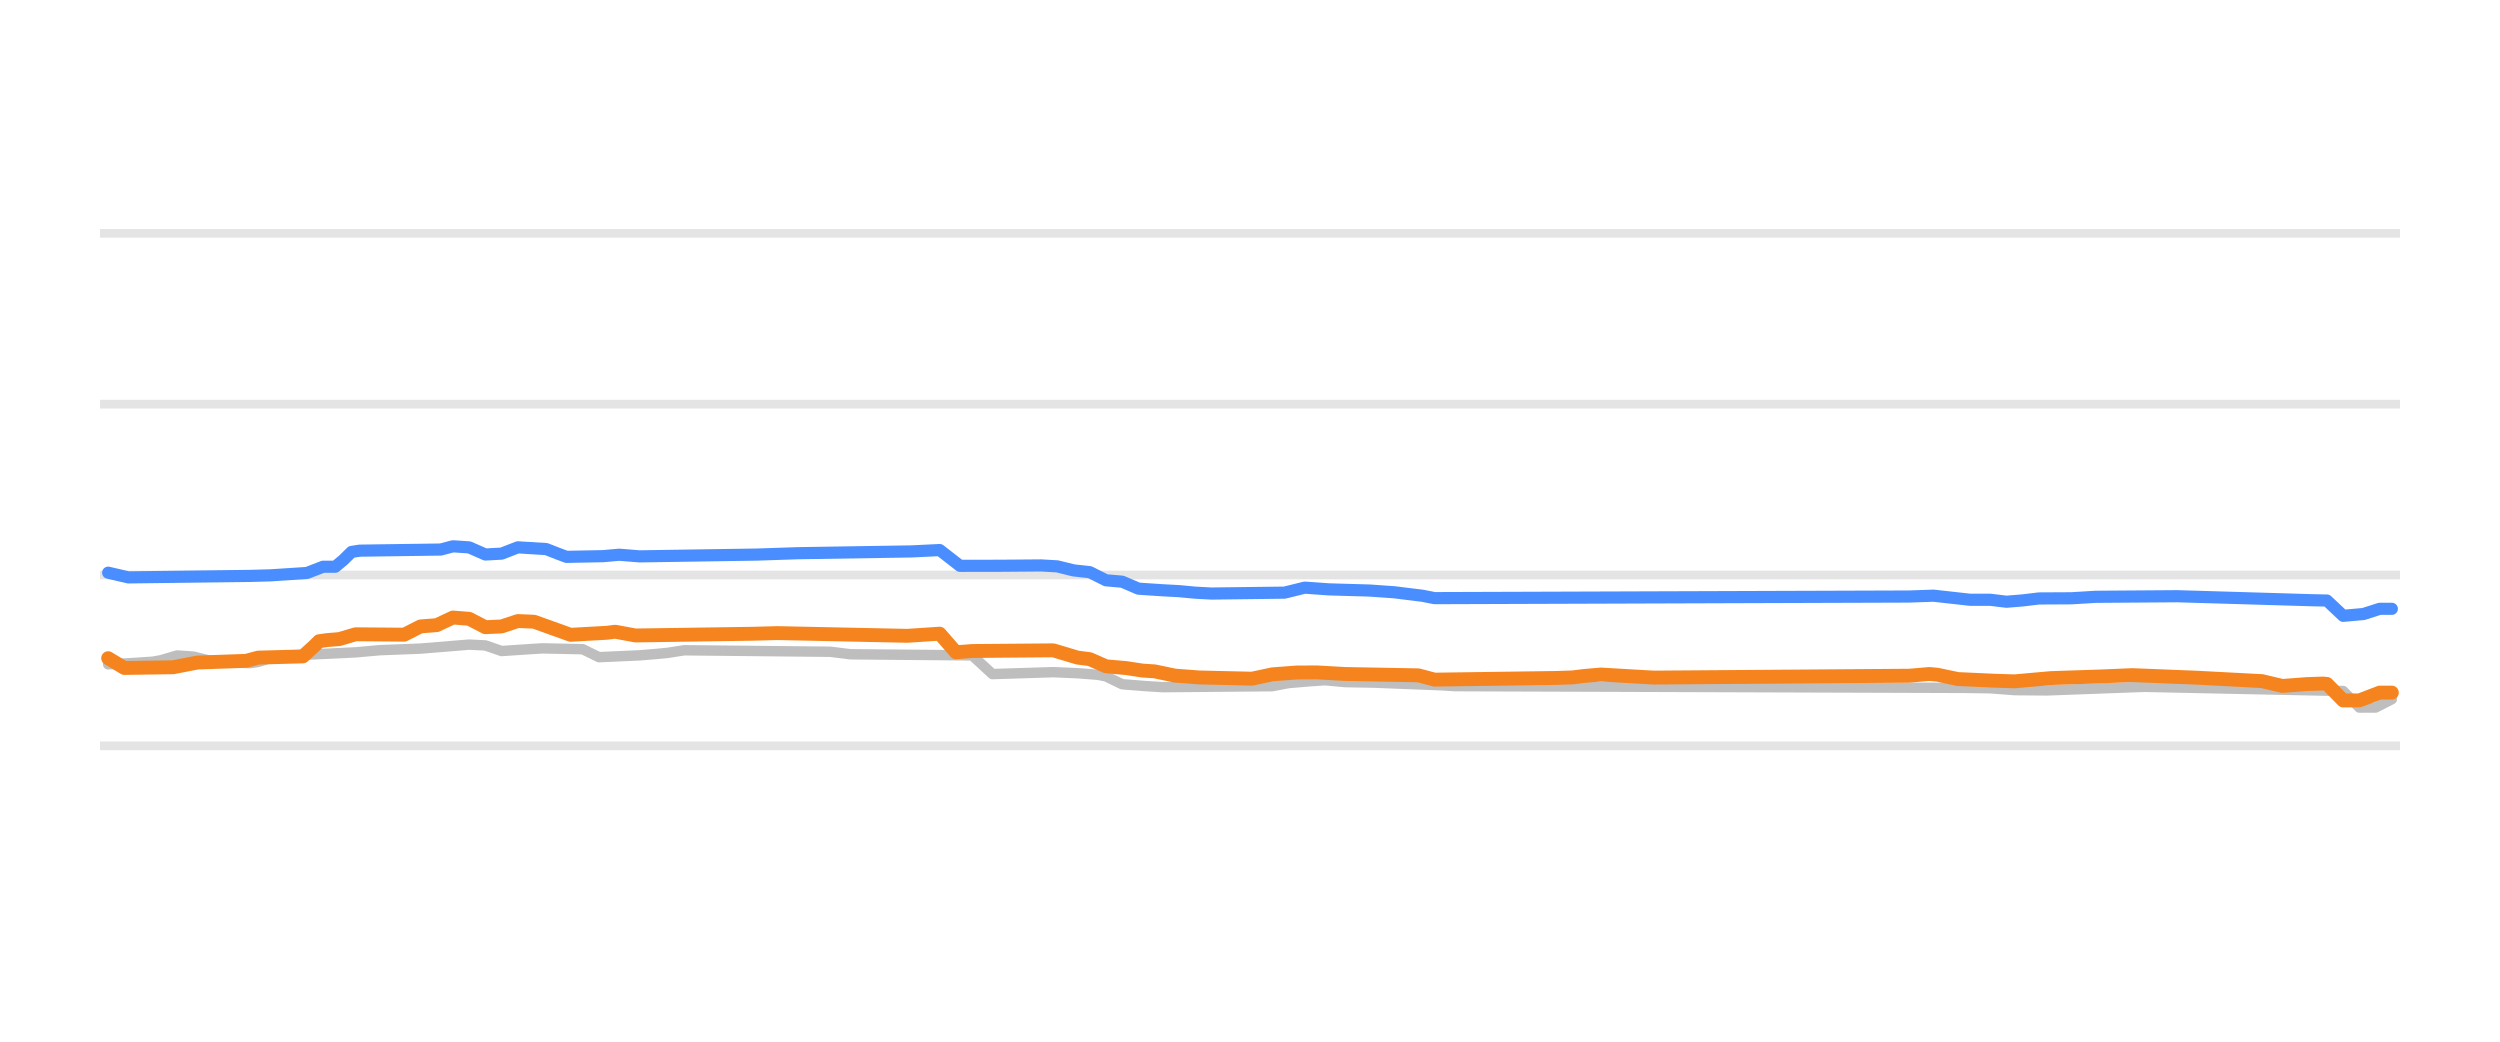
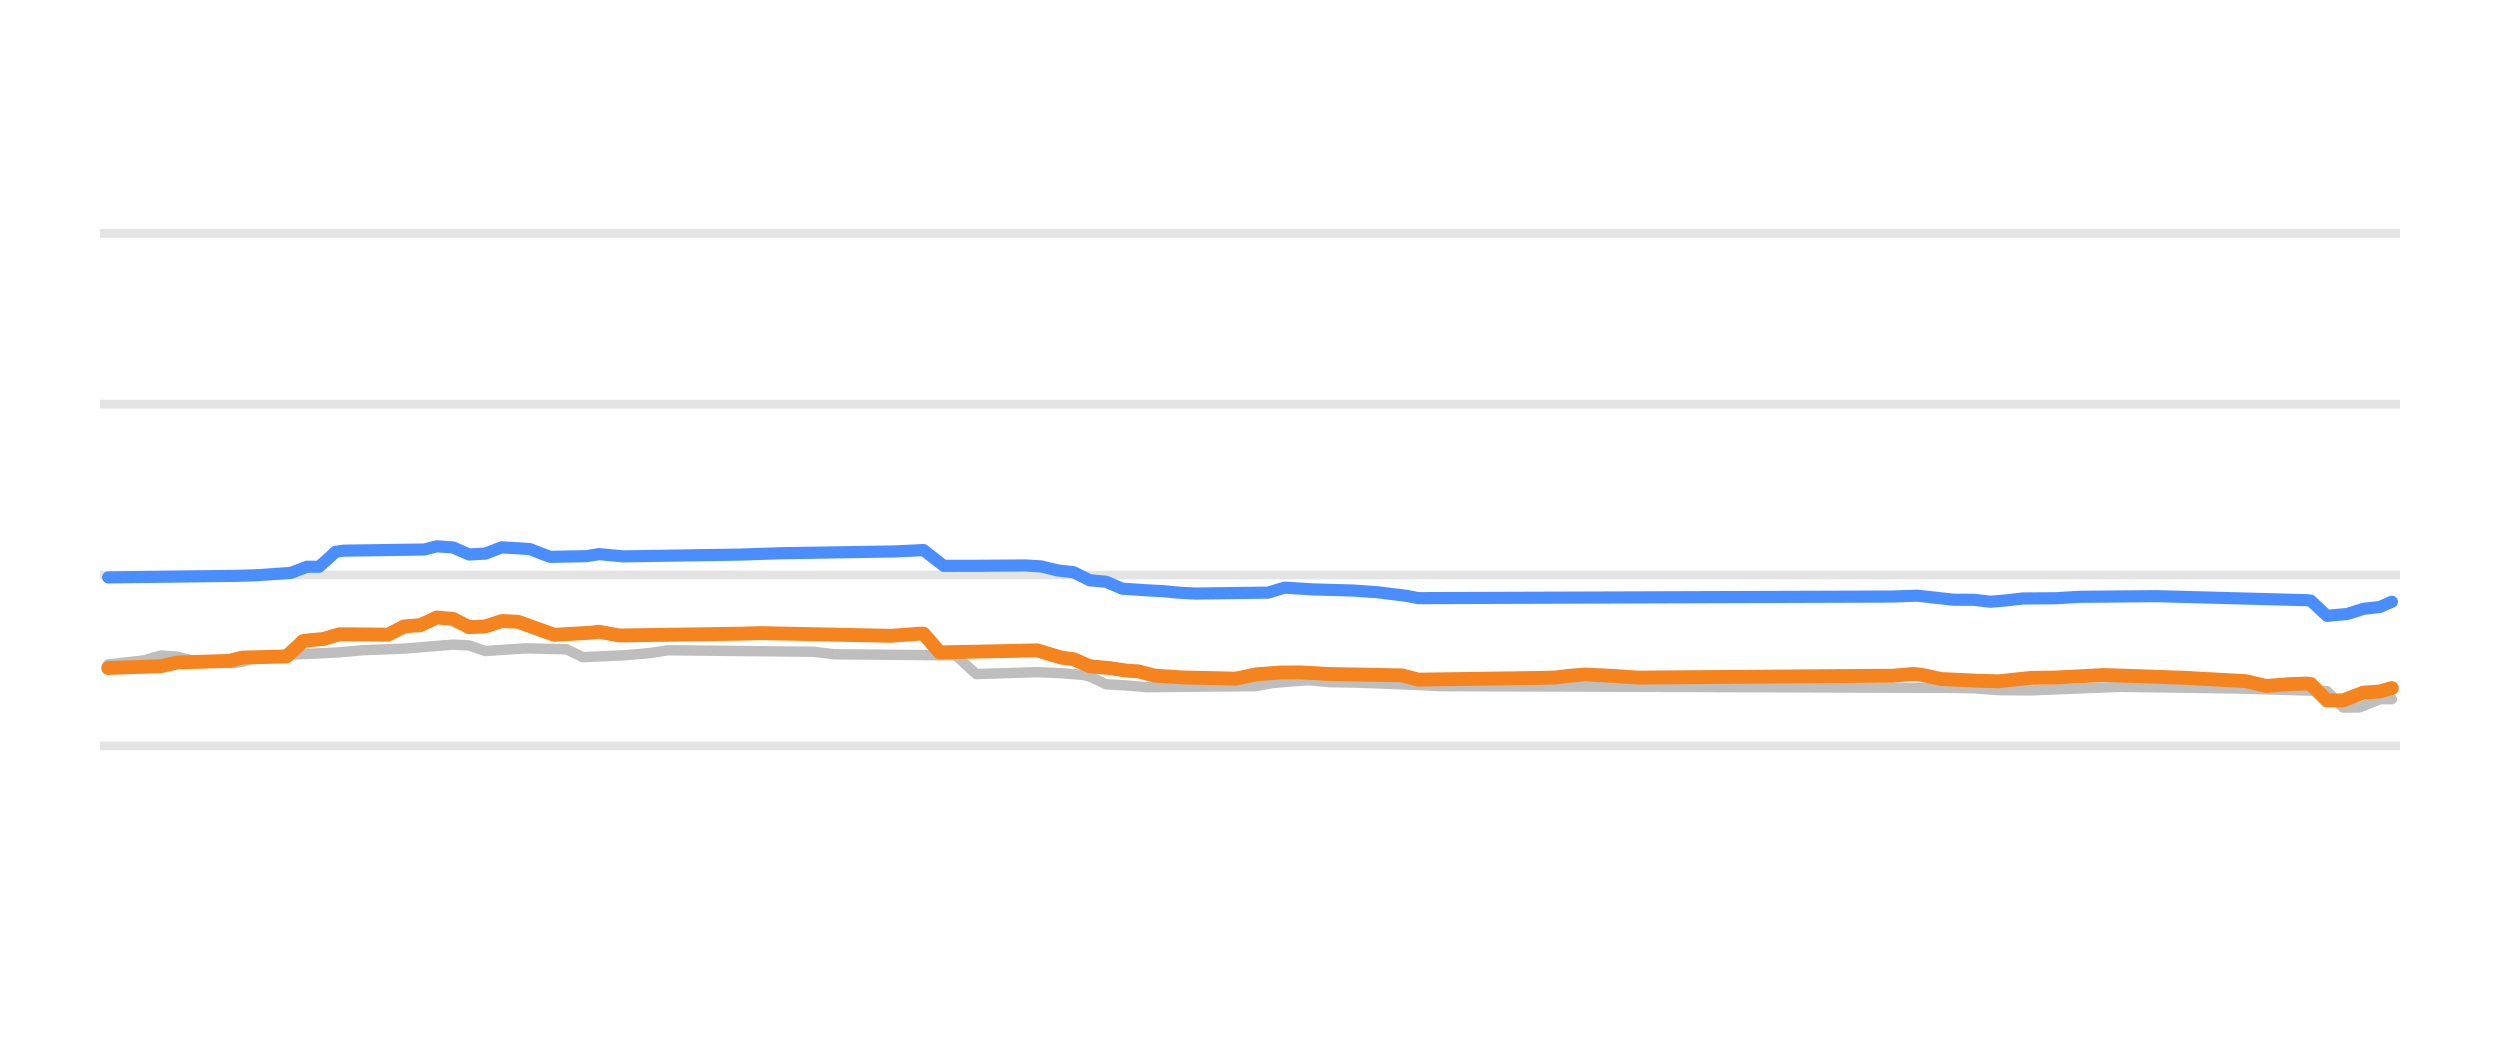
<svg xmlns="http://www.w3.org/2000/svg" width="144pt" height="60pt" viewBox="0 0 144 60" version="1.1">
  <defs>
    <style type="text/css">*{stroke-linejoin: round; stroke-linecap: butt}</style>
  </defs>
  <g id="figure_1">
    <g id="patch_1">
      <path d="M 0 60  L 144 60  L 144 0  L 0 0  L 0 60  z " style="fill: none; opacity: 0" />
    </g>
    <g id="axes_1">
      <g id="patch_2">
        <path d="M 5.76 52.8  L 138.24 52.8  L 138.24 3.6  L 5.76 3.6  L 5.76 52.8  z " style="fill: none" />
      </g>
      <g id="matplotlib.axis_1" />
      <g id="matplotlib.axis_2" />
      <g id="line2d_1">
-         <path d="M 5.76 42.96  L 138.24 42.96  " clip-path="url(#p97557e3416)" style="fill: none; stroke: #b2b2b2; stroke-opacity: 0.35; stroke-width: 0.5; stroke-linecap: square" />
+         <path d="M 5.76 42.96  L 138.24 42.96  " clip-path="url(#p04d77ed294)" style="fill: none; stroke: #b2b2b2; stroke-opacity: 0.35; stroke-width: 0.5; stroke-linecap: square" />
      </g>
      <g id="line2d_2">
-         <path d="M 5.76 33.12  L 138.24 33.12  " clip-path="url(#p97557e3416)" style="fill: none; stroke: #b2b2b2; stroke-opacity: 0.35; stroke-width: 0.5; stroke-linecap: square" />
+         <path d="M 5.76 33.12  L 138.24 33.12  " clip-path="url(#p04d77ed294)" style="fill: none; stroke: #b2b2b2; stroke-opacity: 0.35; stroke-width: 0.5; stroke-linecap: square" />
      </g>
      <g id="line2d_3">
-         <path d="M 5.76 23.28  L 138.24 23.28  " clip-path="url(#p97557e3416)" style="fill: none; stroke: #b2b2b2; stroke-opacity: 0.35; stroke-width: 0.5; stroke-linecap: square" />
+         <path d="M 5.76 23.28  L 138.24 23.28  " clip-path="url(#p04d77ed294)" style="fill: none; stroke: #b2b2b2; stroke-opacity: 0.35; stroke-width: 0.5; stroke-linecap: square" />
      </g>
      <g id="line2d_4">
-         <path d="M 5.76 13.44  L 138.24 13.44  " clip-path="url(#p97557e3416)" style="fill: none; stroke: #b2b2b2; stroke-opacity: 0.35; stroke-width: 0.5; stroke-linecap: square" />
+         <path d="M 5.76 13.44  L 138.24 13.44  " clip-path="url(#p04d77ed294)" style="fill: none; stroke: #b2b2b2; stroke-opacity: 0.35; stroke-width: 0.5; stroke-linecap: square" />
      </g>
      <g id="line2d_5">
-         <path d="M 6.23 38.266  L 7.632 38.191  L 8.8 38.114  L 9.267 38.03  L 10.202 37.755  L 11.136 37.82  L 12.071 38.05  L 13.473 38.154  L 14.407 38.197  L 14.875 38.125  L 15.809 37.838  L 17.211 37.733  L 18.146 37.686  L 20.482 37.576  L 21.884 37.45  L 24.22 37.36  L 27.024 37.13  L 27.958 37.176  L 28.893 37.499  L 30.295 37.405  L 31.229 37.346  L 33.566 37.394  L 34.5 37.853  L 36.837 37.748  L 37.771 37.671  L 38.472 37.603  L 39.407 37.455  L 47.818 37.541  L 48.986 37.686  L 55.996 37.75  L 57.164 38.827  L 60.668 38.717  L 62.07 38.777  L 63.238 38.867  L 63.706 38.961  L 64.64 39.413  L 66.042 39.523  L 66.977 39.58  L 73.285 39.524  L 74.22 39.344  L 75.388 39.245  L 76.322 39.181  L 77.491 39.289  L 79.126 39.318  L 83.098 39.476  L 83.799 39.521  L 113.238 39.622  L 114.64 39.644  L 116.042 39.751  L 117.911 39.767  L 123.518 39.56  L 134.967 39.802  L 135.901 40.756  L 136.836 40.753  L 137.77 40.274  L 137.77 40.274  " clip-path="url(#p97557e3416)" style="fill: none; stroke: #bebebe; stroke-width: 0.6; stroke-linecap: round" />
+         <path d="M 6.23 38.266  L 7.632 38.114  L 8.333 38.028  L 9.267 37.755  L 10.202 37.822  L 11.136 38.05  L 12.538 38.155  L 13.473 38.197  L 13.94 38.123  L 14.875 37.838  L 16.276 37.733  L 17.211 37.686  L 19.547 37.576  L 20.949 37.45  L 23.286 37.359  L 26.089 37.13  L 27.024 37.178  L 27.958 37.499  L 29.36 37.405  L 30.295 37.346  L 32.631 37.397  L 33.566 37.853  L 35.902 37.747  L 36.837 37.671  L 37.538 37.601  L 38.472 37.455  L 46.883 37.542  L 48.052 37.686  L 55.061 37.75  L 56.229 38.827  L 59.734 38.717  L 61.136 38.778  L 62.304 38.867  L 62.771 38.964  L 63.706 39.413  L 64.874 39.482  L 66.042 39.58  L 72.35 39.523  L 73.285 39.344  L 74.453 39.245  L 75.388 39.181  L 76.556 39.29  L 78.192 39.318  L 82.163 39.477  L 82.864 39.521  L 112.303 39.623  L 113.705 39.644  L 115.107 39.752  L 116.976 39.767  L 122.116 39.56  L 128.892 39.657  L 131.929 39.747  L 134.032 39.807  L 134.967 40.756  L 135.901 40.751  L 137.069 40.274  L 137.77 40.274  L 137.77 40.274  " clip-path="url(#p04d77ed294)" style="fill: none; stroke: #bebebe; stroke-width: 0.6; stroke-linecap: round" />
      </g>
      <g id="line2d_6">
-         <path d="M 6.23 32.987  L 7.398 33.258  L 14.407 33.172  L 15.575 33.14  L 17.678 33.004  L 18.613 32.643  L 19.314 32.643  L 19.781 32.252  L 20.248 31.792  L 20.716 31.718  L 25.388 31.653  L 26.089 31.467  L 27.024 31.529  L 27.958 31.939  L 28.893 31.889  L 29.828 31.526  L 31.463 31.627  L 32.164 31.902  L 32.631 32.075  L 34.734 32.035  L 35.669 31.952  L 36.837 32.047  L 43.613 31.943  L 45.949 31.865  L 52.491 31.762  L 54.126 31.683  L 55.295 32.592  L 57.631 32.588  L 59.967 32.569  L 60.902 32.623  L 61.837 32.854  L 62.771 32.956  L 63.706 33.425  L 64.64 33.506  L 65.575 33.907  L 66.977 34  L 67.911 34.05  L 68.846 34.138  L 69.78 34.188  L 73.986 34.136  L 75.154 33.848  L 76.556 33.948  L 78.892 34.015  L 80.294 34.113  L 81.93 34.315  L 82.631 34.453  L 109.967 34.36  L 111.369 34.311  L 113.471 34.546  L 114.64 34.547  L 115.574 34.66  L 116.509 34.583  L 117.443 34.471  L 119.312 34.461  L 120.714 34.376  L 125.387 34.342  L 130.995 34.508  L 133.097 34.571  L 134.032 34.591  L 134.967 35.472  L 136.135 35.367  L 137.069 35.068  L 137.77 35.068  L 137.77 35.068  " clip-path="url(#p97557e3416)" style="fill: none; stroke: #4a8dff; stroke-width: 0.7; stroke-linecap: round" />
+         <path d="M 6.23 33.258  L 13.473 33.171  L 14.641 33.14  L 16.744 33.001  L 17.678 32.643  L 18.379 32.643  L 19.08 32.017  L 19.314 31.787  L 19.781 31.718  L 24.454 31.651  L 25.155 31.467  L 26.089 31.531  L 27.024 31.939  L 27.958 31.887  L 28.893 31.526  L 30.529 31.628  L 31.229 31.904  L 31.697 32.075  L 33.8 32.034  L 34.5 31.917  L 35.902 32.047  L 42.678 31.943  L 45.014 31.865  L 51.556 31.762  L 53.192 31.683  L 54.36 32.593  L 56.696 32.588  L 59.033 32.569  L 59.967 32.624  L 60.902 32.854  L 61.837 32.959  L 62.771 33.425  L 63.706 33.508  L 64.64 33.907  L 66.042 34.001  L 66.977 34.05  L 67.911 34.139  L 68.846 34.188  L 73.051 34.134  L 73.986 33.848  L 75.621 33.949  L 77.958 34.015  L 79.36 34.114  L 80.995 34.317  L 81.696 34.453  L 109.032 34.36  L 110.434 34.311  L 112.537 34.545  L 113.705 34.548  L 114.64 34.66  L 115.574 34.582  L 116.509 34.472  L 118.378 34.46  L 119.78 34.376  L 124.219 34.339  L 132.864 34.571  L 133.097 34.595  L 134.032 35.472  L 135.2 35.365  L 136.135 35.068  L 137.069 34.965  L 137.77 34.66  L 137.77 34.66  " clip-path="url(#p04d77ed294)" style="fill: none; stroke: #4a8dff; stroke-width: 0.7; stroke-linecap: round" />
      </g>
      <g id="line2d_7">
-         <path d="M 6.23 37.912  L 7.164 38.475  L 9.968 38.434  L 11.37 38.163  L 14.174 38.065  L 14.875 37.878  L 17.445 37.809  L 18.146 37.168  L 18.379 36.934  L 18.846 36.869  L 19.547 36.811  L 20.482 36.534  L 23.286 36.557  L 24.22 36.082  L 25.155 36.009  L 26.089 35.57  L 27.024 35.643  L 27.958 36.126  L 28.893 36.083  L 29.828 35.772  L 30.762 35.811  L 32.865 36.565  L 34.968 36.447  L 35.435 36.387  L 36.603 36.603  L 43.379 36.504  L 44.781 36.466  L 52.257 36.623  L 54.126 36.5  L 55.061 37.571  L 55.996 37.498  L 60.668 37.459  L 62.07 37.878  L 62.771 37.967  L 63.706 38.379  L 64.874 38.482  L 65.808 38.625  L 66.509 38.671  L 67.678 38.916  L 69.079 39.021  L 72.117 39.092  L 73.285 38.842  L 74.687 38.736  L 75.855 38.73  L 77.491 38.822  L 81.696 38.899  L 82.631 39.147  L 89.64 39.05  L 90.575 39.019  L 91.275 38.933  L 92.21 38.852  L 94.079 38.962  L 95.247 39.029  L 109.967 38.921  L 111.135 38.822  L 111.602 38.866  L 112.771 39.113  L 114.873 39.209  L 116.042 39.245  L 118.144 39.058  L 120.948 38.966  L 122.817 38.887  L 126.555 39.036  L 130.294 39.233  L 131.462 39.511  L 132.864 39.404  L 133.798 39.373  L 134.032 39.394  L 134.967 40.347  L 135.901 40.343  L 137.069 39.895  L 137.77 39.895  L 137.77 39.895  " clip-path="url(#p97557e3416)" style="fill: none; stroke: #f5841e; stroke-width: 0.8; stroke-linecap: round" />
+         <path d="M 6.23 38.478  L 9.267 38.371  L 10.202 38.163  L 13.239 38.064  L 13.94 37.878  L 16.51 37.809  L 17.211 37.163  L 17.445 36.929  L 17.912 36.869  L 18.613 36.809  L 19.547 36.534  L 22.351 36.554  L 23.286 36.082  L 24.22 36.006  L 25.155 35.57  L 26.089 35.646  L 27.024 36.126  L 27.958 36.081  L 28.893 35.772  L 29.828 35.813  L 31.93 36.565  L 34.033 36.446  L 34.5 36.388  L 35.669 36.603  L 42.444 36.504  L 43.846 36.467  L 51.323 36.623  L 52.958 36.5  L 53.192 36.5  L 54.126 37.577  L 58.566 37.486  L 59.734 37.459  L 61.136 37.878  L 61.837 37.969  L 62.771 38.379  L 63.939 38.483  L 64.874 38.625  L 65.575 38.672  L 66.509 38.916  L 68.145 39.022  L 71.182 39.09  L 72.35 38.842  L 73.752 38.736  L 74.921 38.73  L 76.556 38.822  L 80.762 38.901  L 81.696 39.147  L 88.705 39.049  L 89.64 39.019  L 90.341 38.932  L 91.275 38.852  L 92.911 38.93  L 94.313 39.029  L 109.032 38.92  L 110.2 38.822  L 110.668 38.867  L 111.836 39.113  L 113.939 39.21  L 115.107 39.245  L 116.976 39.047  L 118.378 39.028  L 121.182 38.881  L 123.985 38.974  L 125.854 39.043  L 129.359 39.235  L 130.527 39.511  L 131.929 39.403  L 132.864 39.373  L 133.097 39.399  L 134.032 40.347  L 134.967 40.34  L 136.135 39.895  L 137.069 39.829  L 137.77 39.634  L 137.77 39.634  " clip-path="url(#p04d77ed294)" style="fill: none; stroke: #f5841e; stroke-width: 0.8; stroke-linecap: round" />
      </g>
    </g>
  </g>
  <defs>
-     <clipPath id="p97557e3416">
+     <clipPath id="p04d77ed294">
      <rect x="5.76" y="3.6" width="132.48" height="49.2" />
    </clipPath>
  </defs>
</svg>
